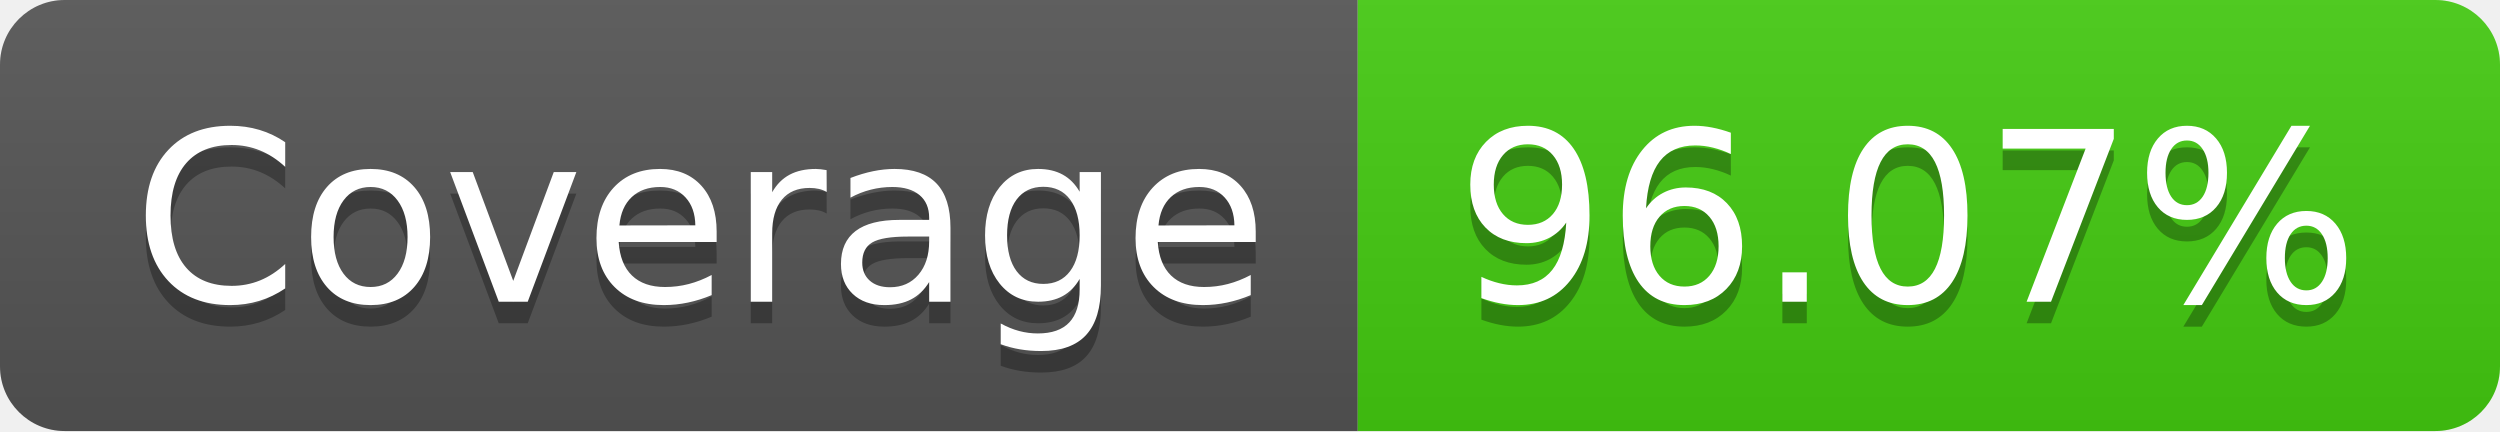
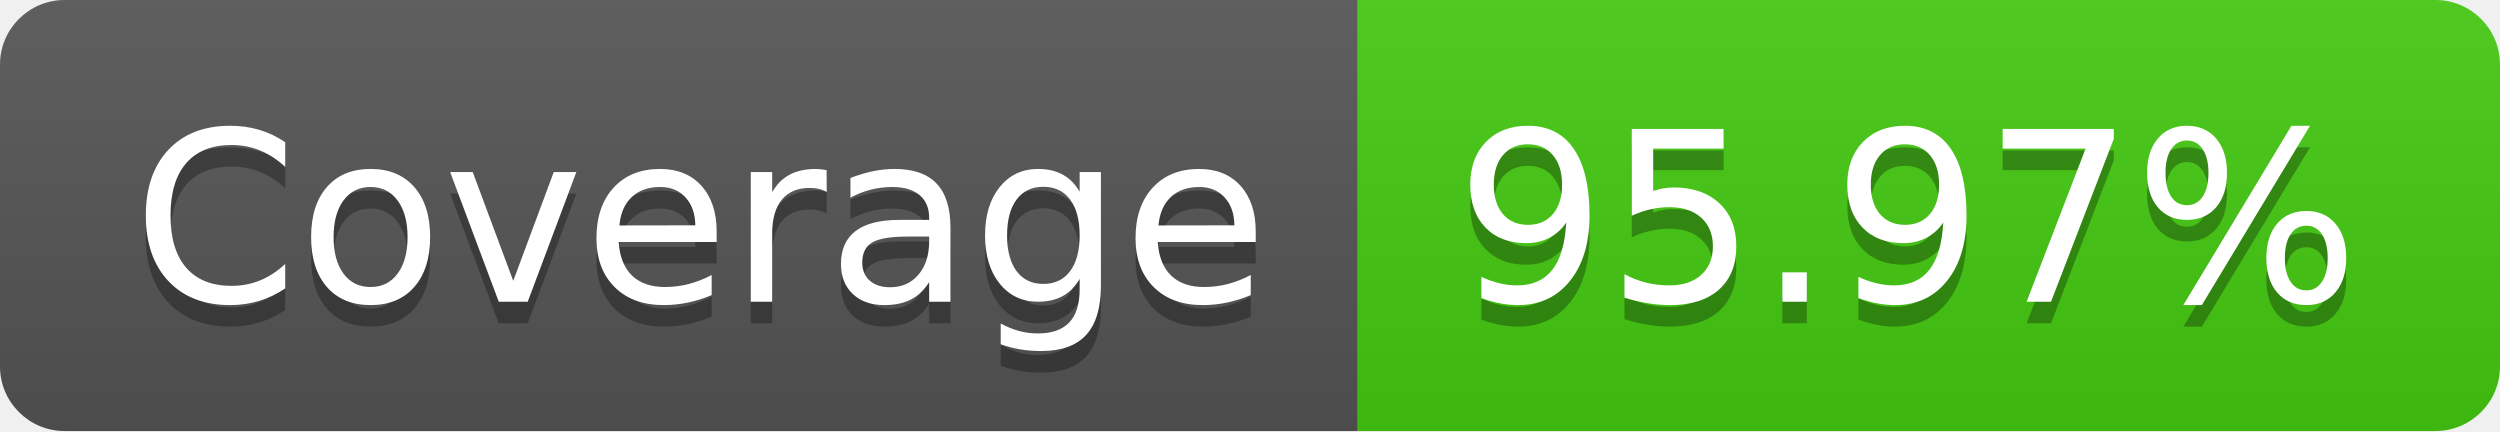
- <svg xmlns="http://www.w3.org/2000/svg" width="116" height="20" role="img" aria-label="Coverage: 96.07%">
+ <svg xmlns="http://www.w3.org/2000/svg" width="116" height="20" role="img" aria-label="Coverage: 95.97%">
  <linearGradient id="s" x2="0" y2="100%">
    <stop offset="0" stop-color="#bbb" stop-opacity=".1" />
    <stop offset="1" stop-opacity=".1" />
  </linearGradient>
  <clipPath id="r">
    <rect width="116" height="20" rx="3" fill="#fff" />
  </clipPath>
  <g clip-path="url(#r)">
    <rect width="63" height="20" fill="#555" />
    <rect x="63" width="53" height="20" fill="#4c1" />
    <rect width="116" height="20" fill="url(#s)" />
  </g>
  <g fill="#fff" text-anchor="middle" font-family="Verdana,Geneva,DejaVu Sans,sans-serif" text-rendering="geometricPrecision" font-size="110">
    <text aria-hidden="true" x="325" y="150" fill="#010101" fill-opacity=".3" transform="scale(.1)" textLength="530">Coverage</text>
    <text x="325" y="140" transform="scale(.1)" fill="#fff" textLength="530">Coverage</text>
-     <text aria-hidden="true" x="885" y="150" fill="#010101" fill-opacity=".3" transform="scale(.1)" textLength="430">96.07%</text>
-     <text x="885" y="140" transform="scale(.1)" fill="#fff" textLength="430">96.07%</text>
+     <text aria-hidden="true" x="885" y="150" fill="#010101" fill-opacity=".3" transform="scale(.1)" textLength="430">95.97%</text>
+     <text x="885" y="140" transform="scale(.1)" fill="#fff" textLength="430">95.97%</text>
  </g>
</svg>
